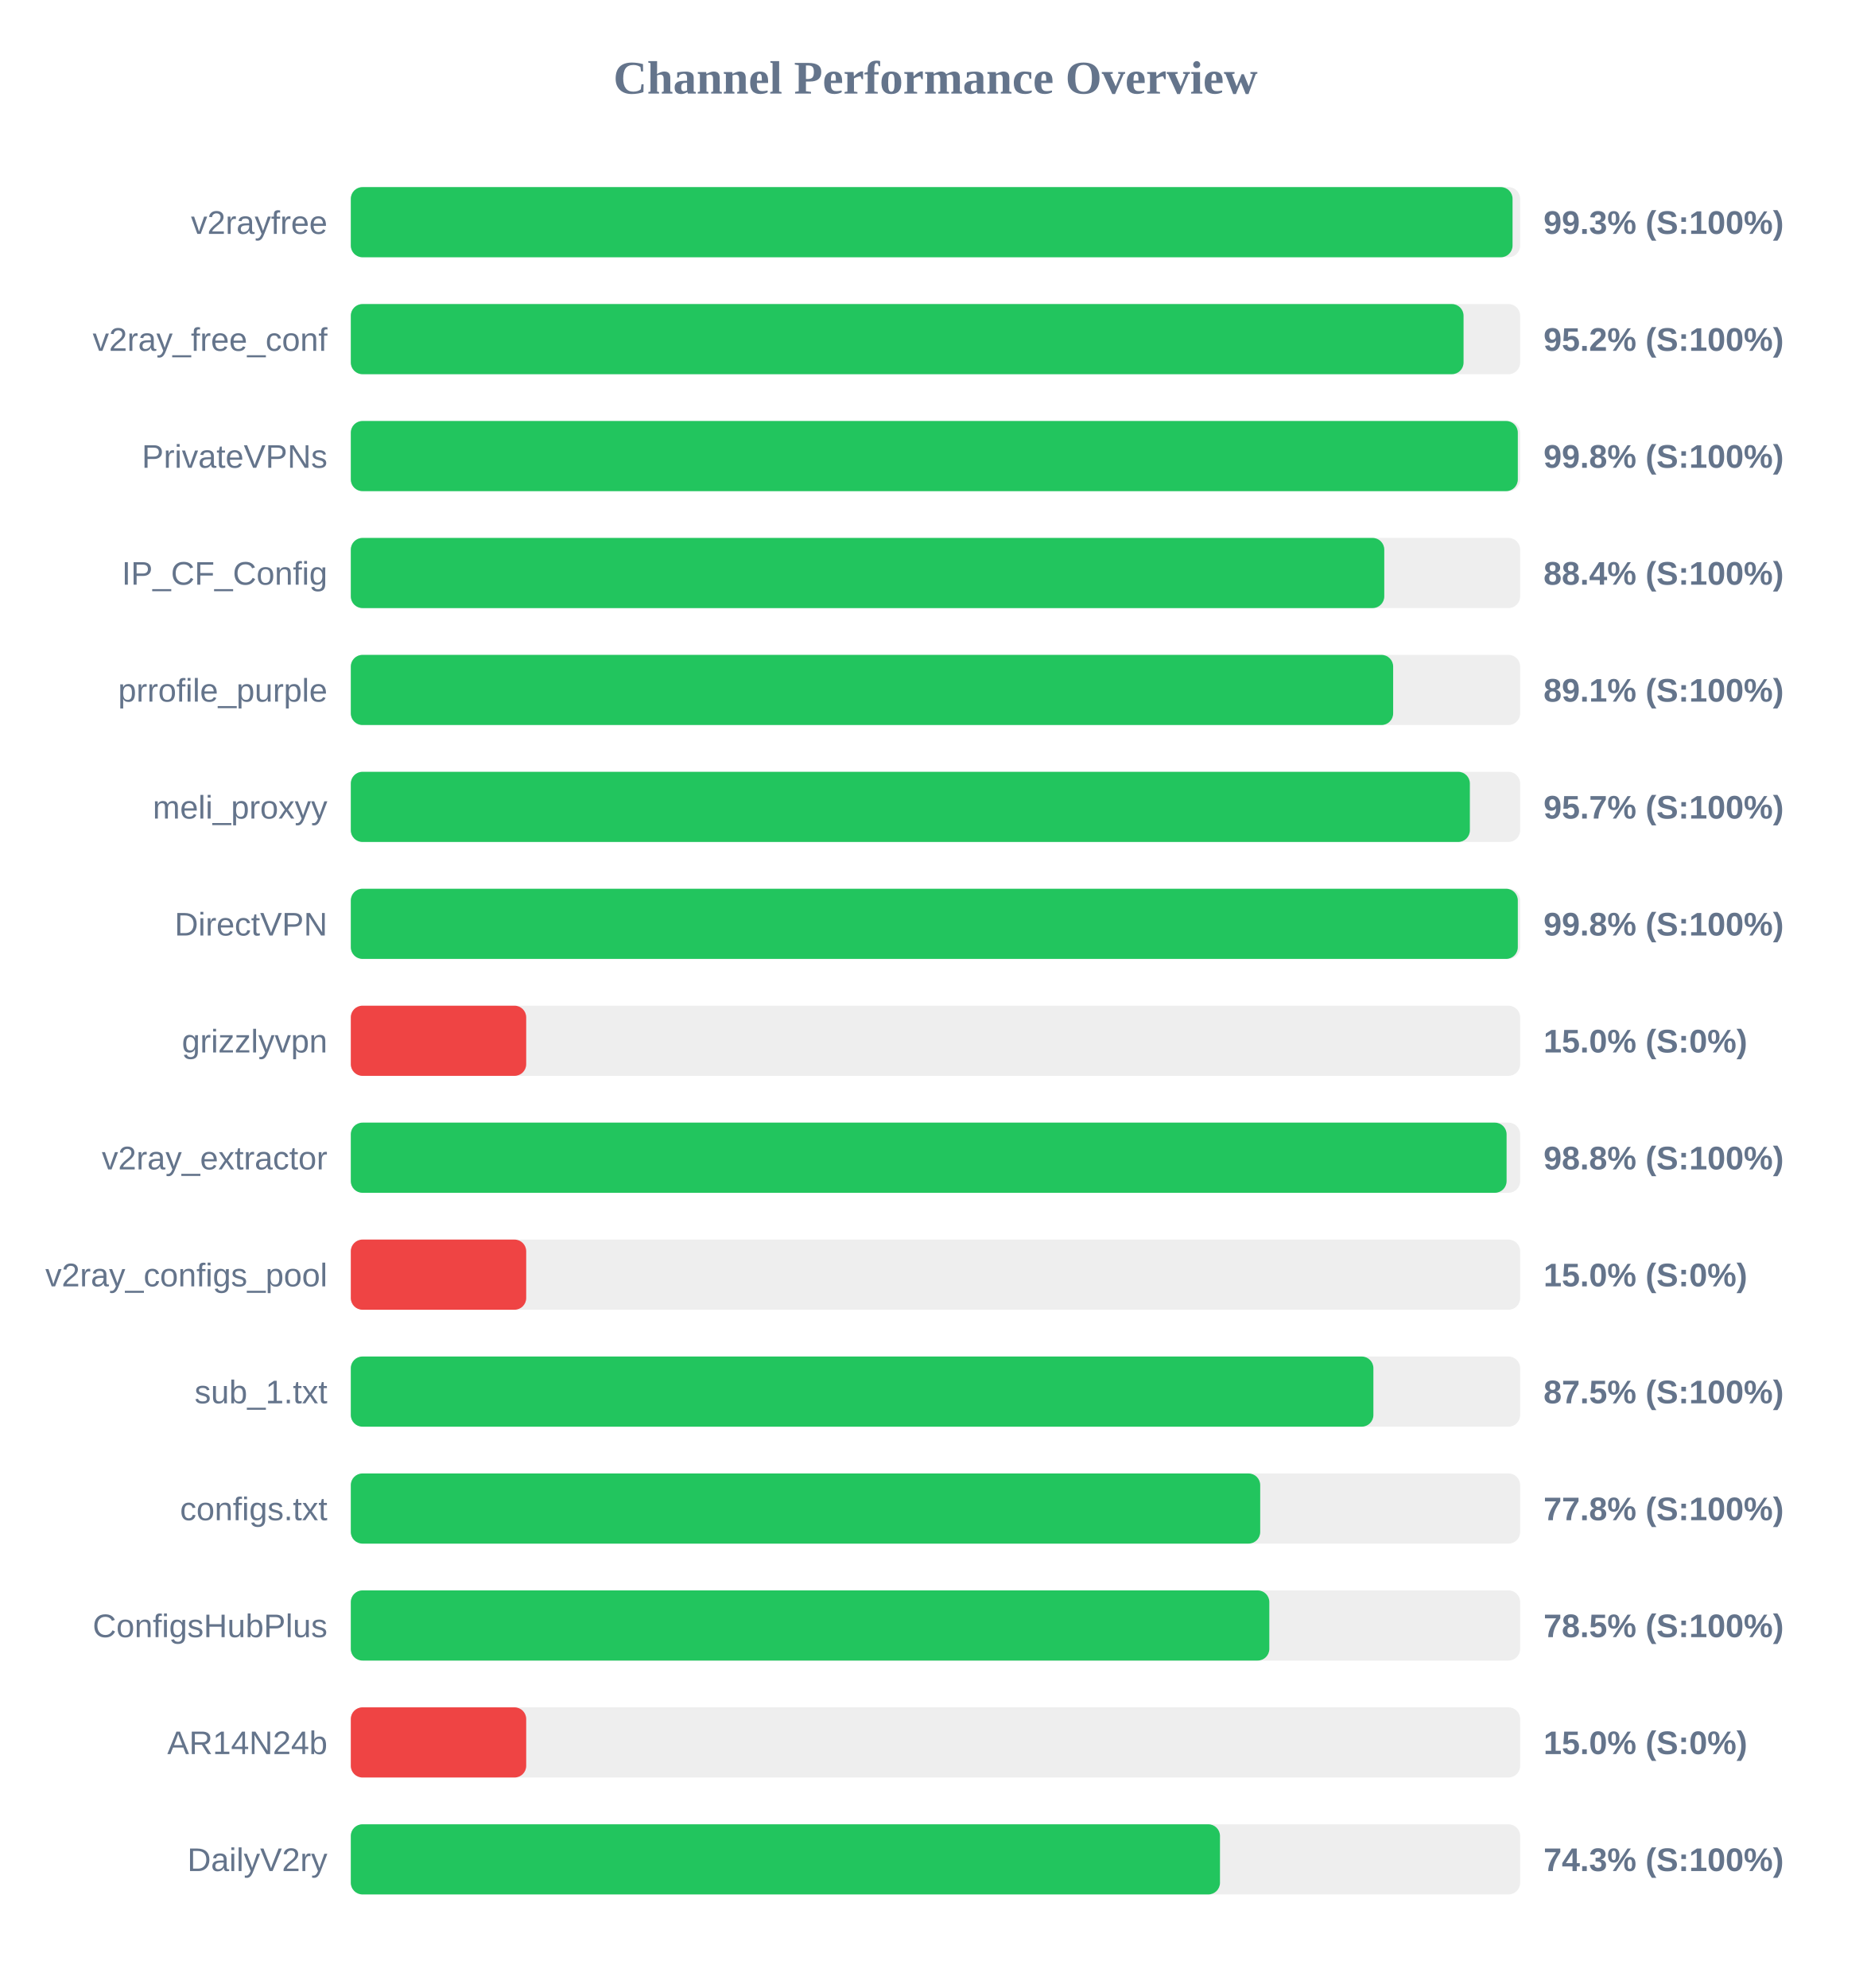
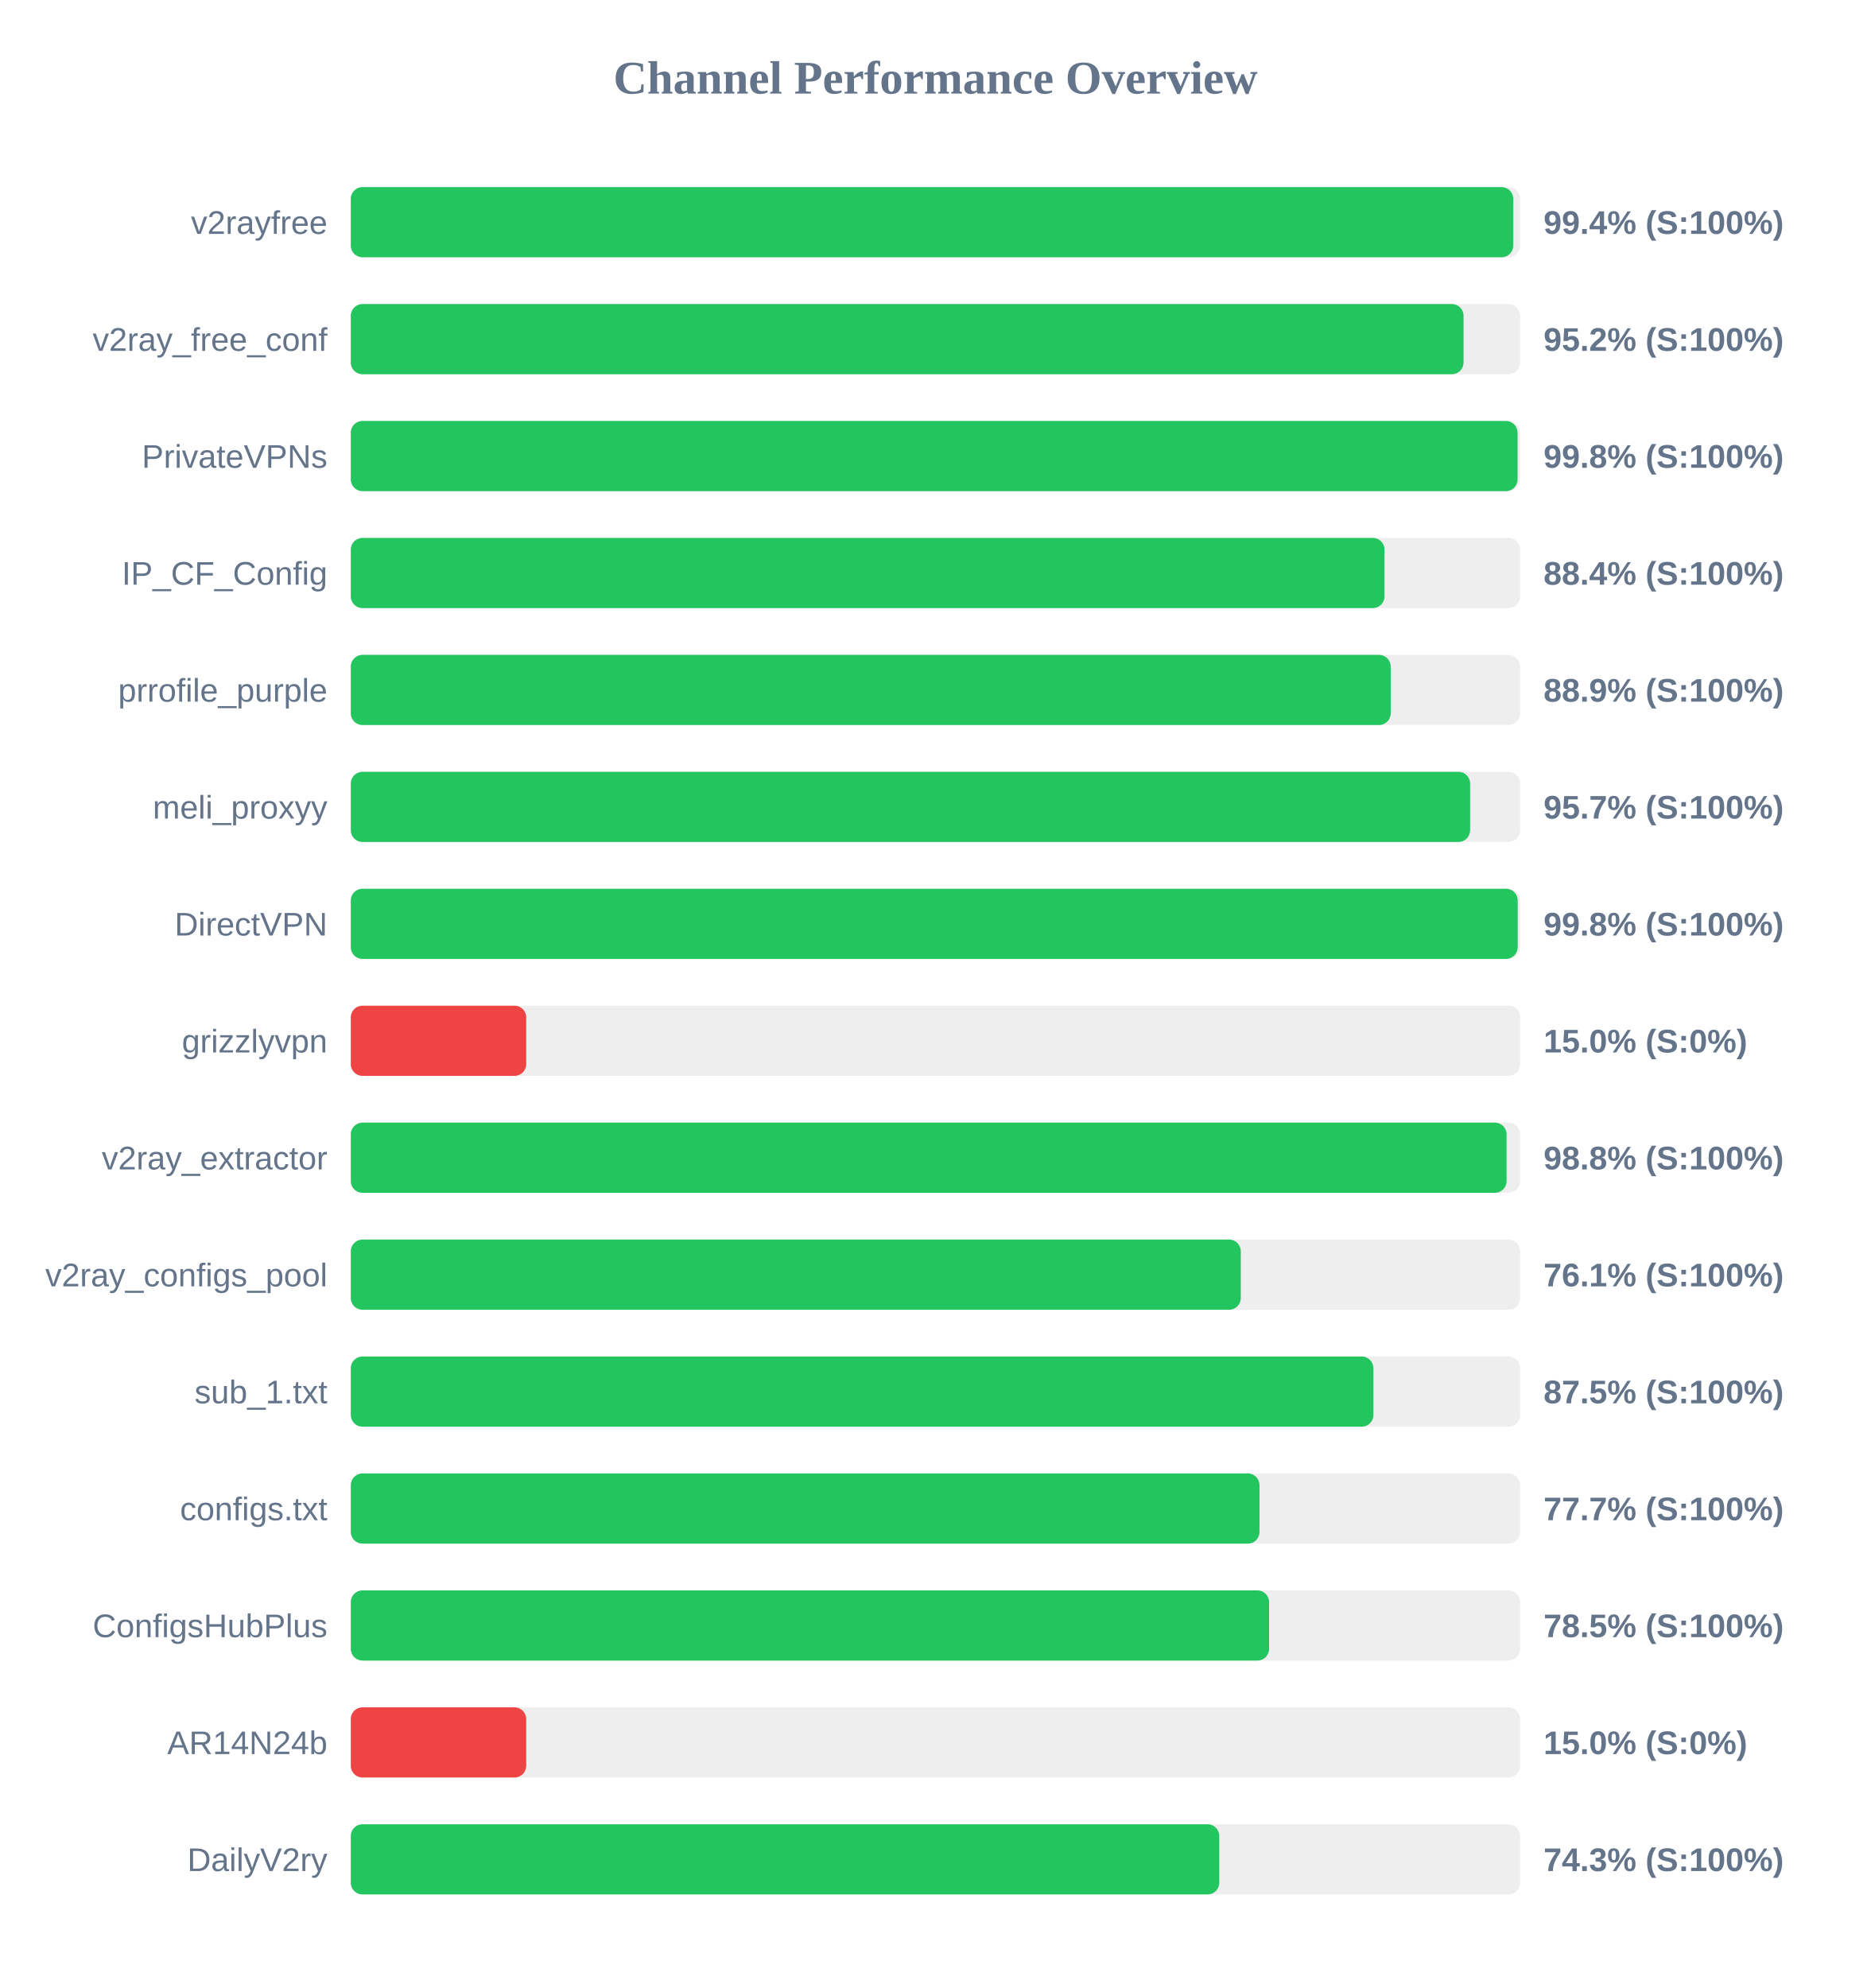
<svg xmlns="http://www.w3.org/2000/svg" width="800" height="850" version="1.1">
  <style>
        .row { font: 14px Arial; fill: #64748b; }
        .score { font: bold 14px Arial; fill: #64748b; }
    </style>
  <text x="400" y="40" text-anchor="middle" font-size="20px" font-weight="bold" fill="#64748b">Channel Performance Overview</text>
  <rect x="150" y="80" width="500" height="30" fill="#eee" rx="5" />
-   <rect x="150" y="80" width="496.75" height="30" fill="#22c55e" rx="5" />
+   <rect x="150" y="80" width="497.05" height="30" fill="#22c55e" rx="5" />
  <text x="140" y="100" text-anchor="end" class="row">v2rayfree</text>
-   <text x="660" y="100" text-anchor="start" class="score">99.3% (S:100%)</text>
+   <text x="660" y="100" text-anchor="start" class="score">99.4% (S:100%)</text>
  <rect x="150" y="130" width="500" height="30" fill="#eee" rx="5" />
  <rect x="150" y="130" width="475.8" height="30" fill="#22c55e" rx="5" />
  <text x="140" y="150" text-anchor="end" class="row">v2ray_free_conf</text>
  <text x="660" y="150" text-anchor="start" class="score">95.2% (S:100%)</text>
  <rect x="150" y="180" width="500" height="30" fill="#eee" rx="5" />
-   <rect x="150" y="180" width="499.0" height="30" fill="#22c55e" rx="5" />
+   <rect x="150" y="180" width="498.9" height="30" fill="#22c55e" rx="5" />
  <text x="140" y="200" text-anchor="end" class="row">PrivateVPNs</text>
  <text x="660" y="200" text-anchor="start" class="score">99.8% (S:100%)</text>
  <rect x="150" y="230" width="500" height="30" fill="#eee" rx="5" />
-   <rect x="150" y="230" width="441.9" height="30" fill="#22c55e" rx="5" />
+   <rect x="150" y="230" width="442.0" height="30" fill="#22c55e" rx="5" />
  <text x="140" y="250" text-anchor="end" class="row">IP_CF_Config</text>
  <text x="660" y="250" text-anchor="start" class="score">88.4% (S:100%)</text>
  <rect x="150" y="280" width="500" height="30" fill="#eee" rx="5" />
-   <rect x="150" y="280" width="445.7" height="30" fill="#22c55e" rx="5" />
+   <rect x="150" y="280" width="444.65" height="30" fill="#22c55e" rx="5" />
  <text x="140" y="300" text-anchor="end" class="row">prrofile_purple</text>
-   <text x="660" y="300" text-anchor="start" class="score">89.1% (S:100%)</text>
+   <text x="660" y="300" text-anchor="start" class="score">88.9% (S:100%)</text>
  <rect x="150" y="330" width="500" height="30" fill="#eee" rx="5" />
-   <rect x="150" y="330" width="478.5" height="30" fill="#22c55e" rx="5" />
+   <rect x="150" y="330" width="478.6" height="30" fill="#22c55e" rx="5" />
  <text x="140" y="350" text-anchor="end" class="row">meli_proxyy</text>
  <text x="660" y="350" text-anchor="start" class="score">95.7% (S:100%)</text>
  <rect x="150" y="380" width="500" height="30" fill="#eee" rx="5" />
-   <rect x="150" y="380" width="499.0" height="30" fill="#22c55e" rx="5" />
+   <rect x="150" y="380" width="498.95" height="30" fill="#22c55e" rx="5" />
  <text x="140" y="400" text-anchor="end" class="row">DirectVPN</text>
  <text x="660" y="400" text-anchor="start" class="score">99.8% (S:100%)</text>
  <rect x="150" y="430" width="500" height="30" fill="#eee" rx="5" />
  <rect x="150" y="430" width="75.0" height="30" fill="#ef4444" rx="5" />
  <text x="140" y="450" text-anchor="end" class="row">grizzlyvpn</text>
  <text x="660" y="450" text-anchor="start" class="score">15.0% (S:0%)</text>
  <rect x="150" y="480" width="500" height="30" fill="#eee" rx="5" />
  <rect x="150" y="480" width="494.2" height="30" fill="#22c55e" rx="5" />
  <text x="140" y="500" text-anchor="end" class="row">v2ray_extractor</text>
  <text x="660" y="500" text-anchor="start" class="score">98.8% (S:100%)</text>
  <rect x="150" y="530" width="500" height="30" fill="#eee" rx="5" />
-   <rect x="150" y="530" width="75.0" height="30" fill="#ef4444" rx="5" />
+   <rect x="150" y="530" width="380.55" height="30" fill="#22c55e" rx="5" />
  <text x="140" y="550" text-anchor="end" class="row">v2ray_configs_pool</text>
-   <text x="660" y="550" text-anchor="start" class="score">15.0% (S:0%)</text>
+   <text x="660" y="550" text-anchor="start" class="score">76.1% (S:100%)</text>
  <rect x="150" y="580" width="500" height="30" fill="#eee" rx="5" />
  <rect x="150" y="580" width="437.25" height="30" fill="#22c55e" rx="5" />
  <text x="140" y="600" text-anchor="end" class="row">sub_1.txt</text>
  <text x="660" y="600" text-anchor="start" class="score">87.5% (S:100%)</text>
  <rect x="150" y="630" width="500" height="30" fill="#eee" rx="5" />
-   <rect x="150" y="630" width="388.85" height="30" fill="#22c55e" rx="5" />
+   <rect x="150" y="630" width="388.55" height="30" fill="#22c55e" rx="5" />
  <text x="140" y="650" text-anchor="end" class="row">configs.txt</text>
-   <text x="660" y="650" text-anchor="start" class="score">77.8% (S:100%)</text>
+   <text x="660" y="650" text-anchor="start" class="score">77.7% (S:100%)</text>
  <rect x="150" y="680" width="500" height="30" fill="#eee" rx="5" />
-   <rect x="150" y="680" width="392.75" height="30" fill="#22c55e" rx="5" />
+   <rect x="150" y="680" width="392.65" height="30" fill="#22c55e" rx="5" />
  <text x="140" y="700" text-anchor="end" class="row">ConfigsHubPlus</text>
  <text x="660" y="700" text-anchor="start" class="score">78.5% (S:100%)</text>
  <rect x="150" y="730" width="500" height="30" fill="#eee" rx="5" />
  <rect x="150" y="730" width="75.0" height="30" fill="#ef4444" rx="5" />
  <text x="140" y="750" text-anchor="end" class="row">AR14N24b</text>
  <text x="660" y="750" text-anchor="start" class="score">15.0% (S:0%)</text>
  <rect x="150" y="780" width="500" height="30" fill="#eee" rx="5" />
-   <rect x="150" y="780" width="371.65" height="30" fill="#22c55e" rx="5" />
+   <rect x="150" y="780" width="371.35" height="30" fill="#22c55e" rx="5" />
  <text x="140" y="800" text-anchor="end" class="row">DailyV2ry</text>
  <text x="660" y="800" text-anchor="start" class="score">74.3% (S:100%)</text>
</svg>
